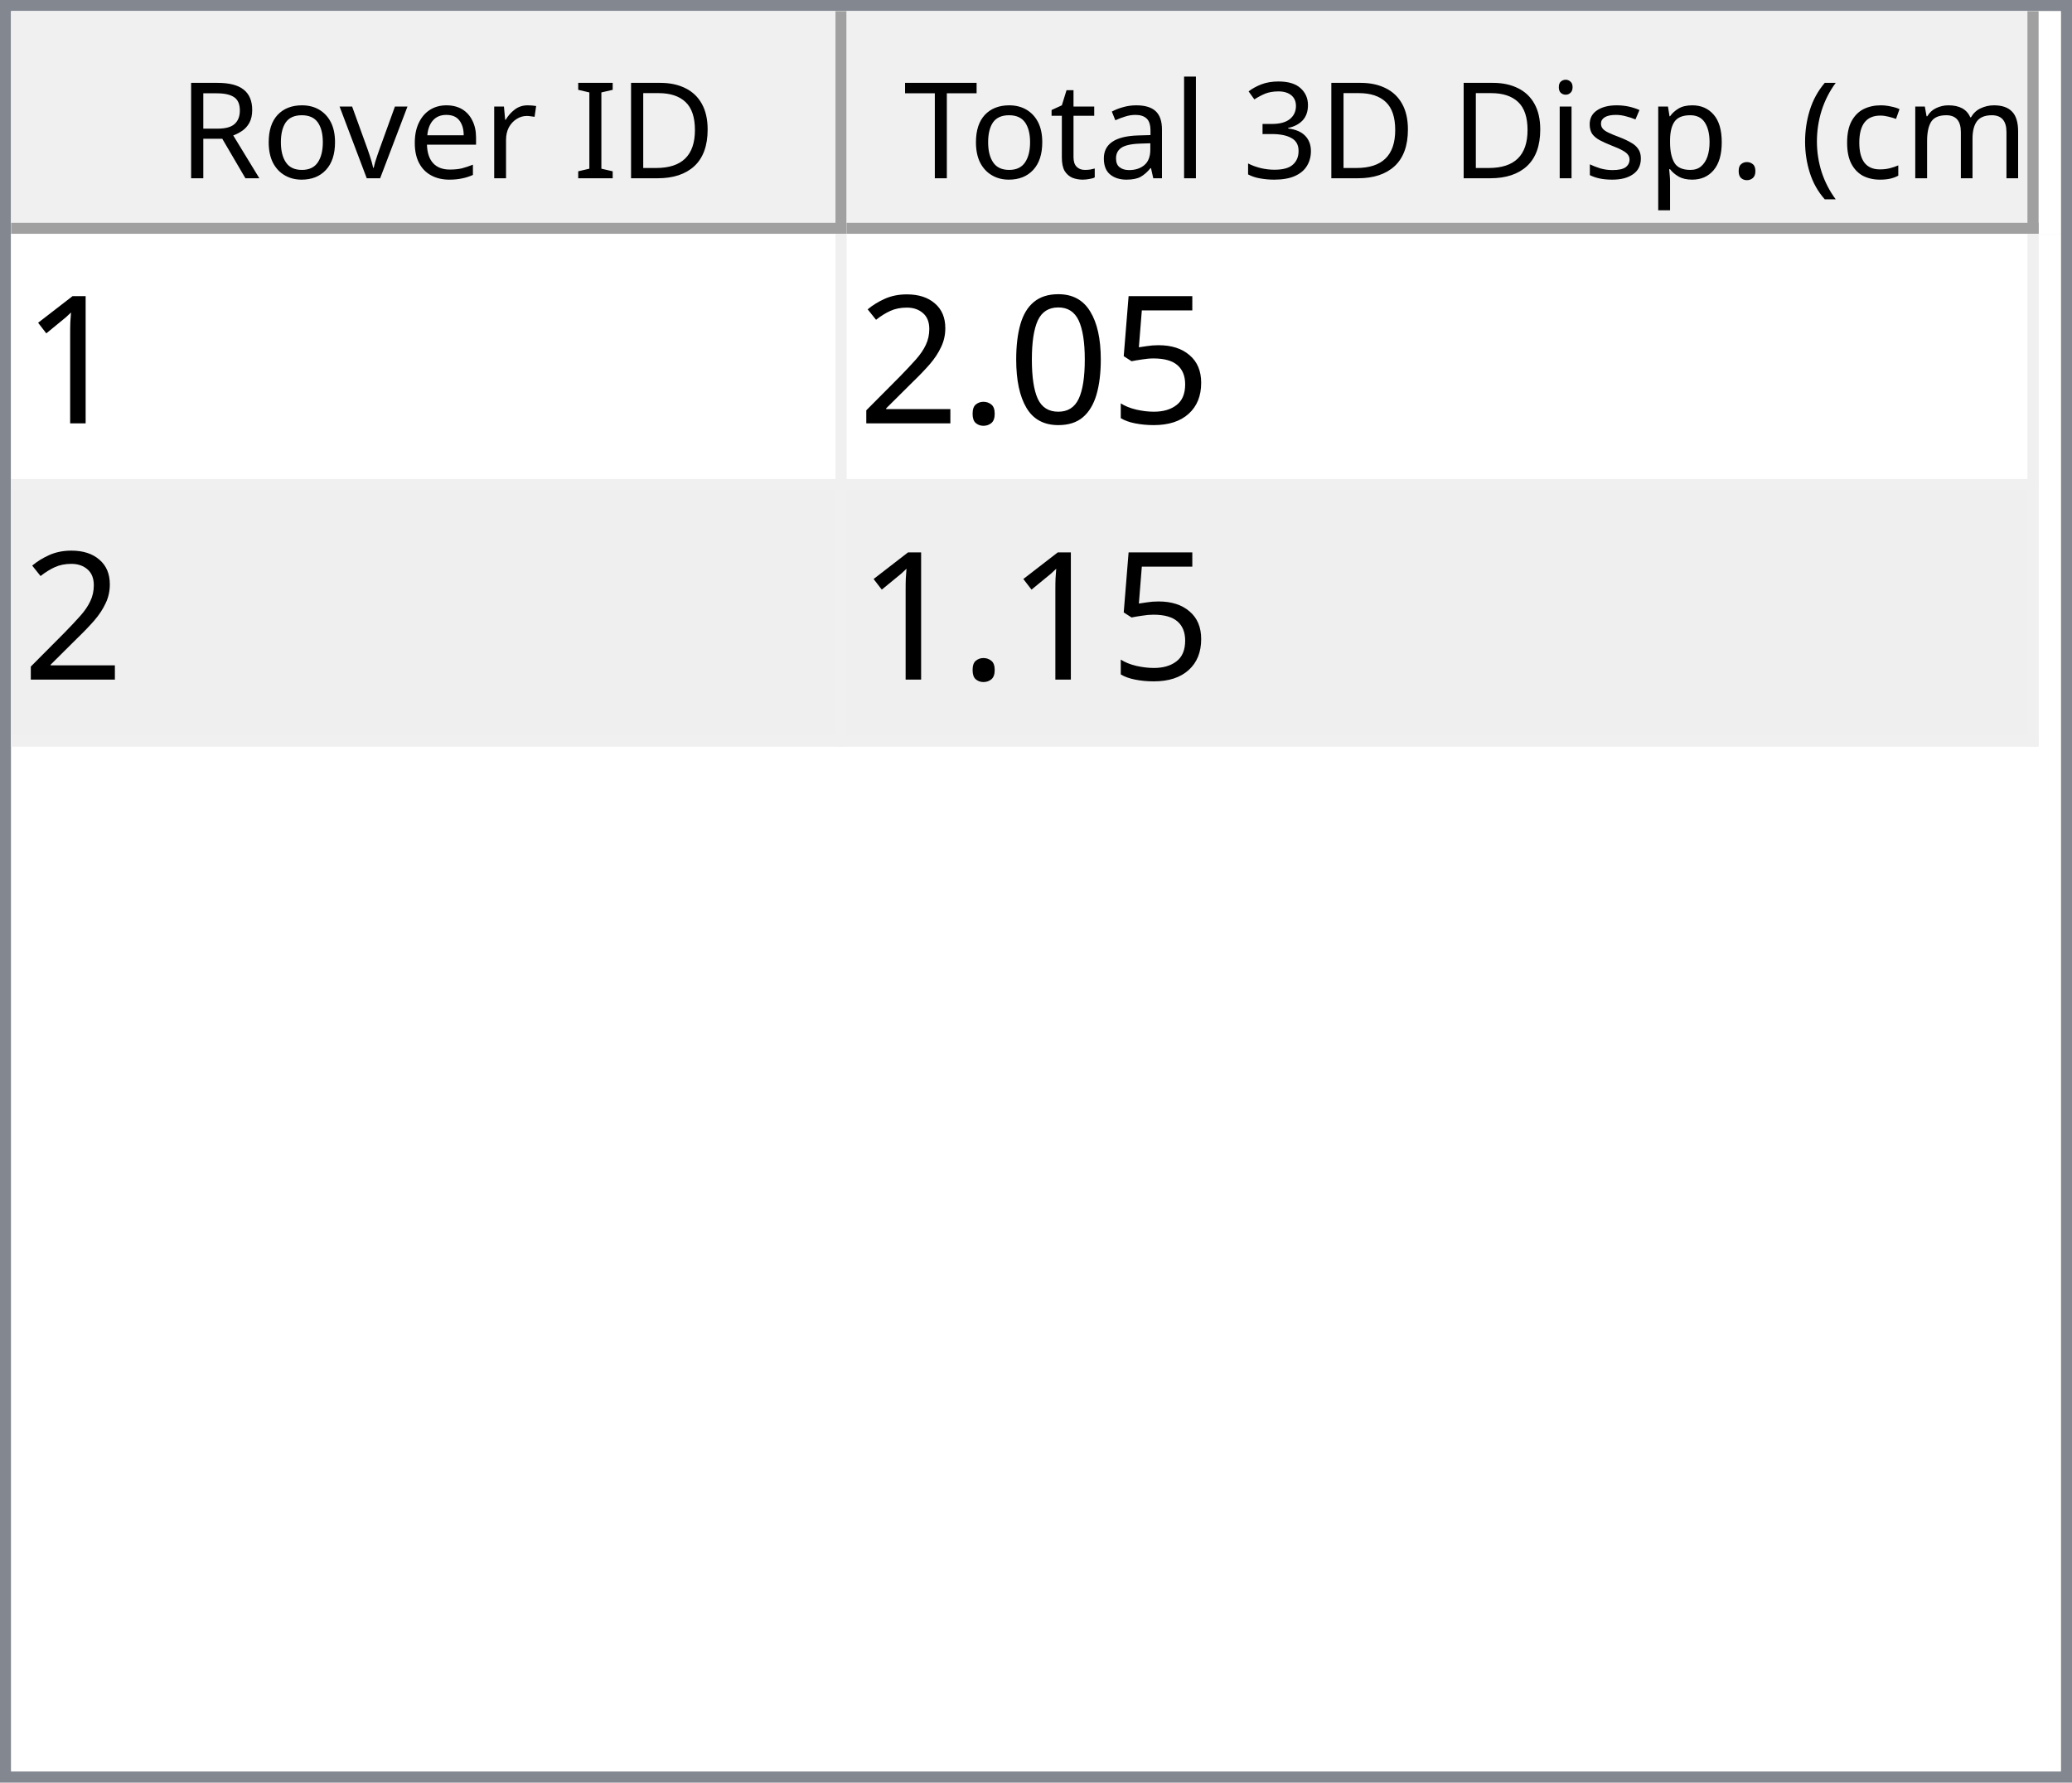
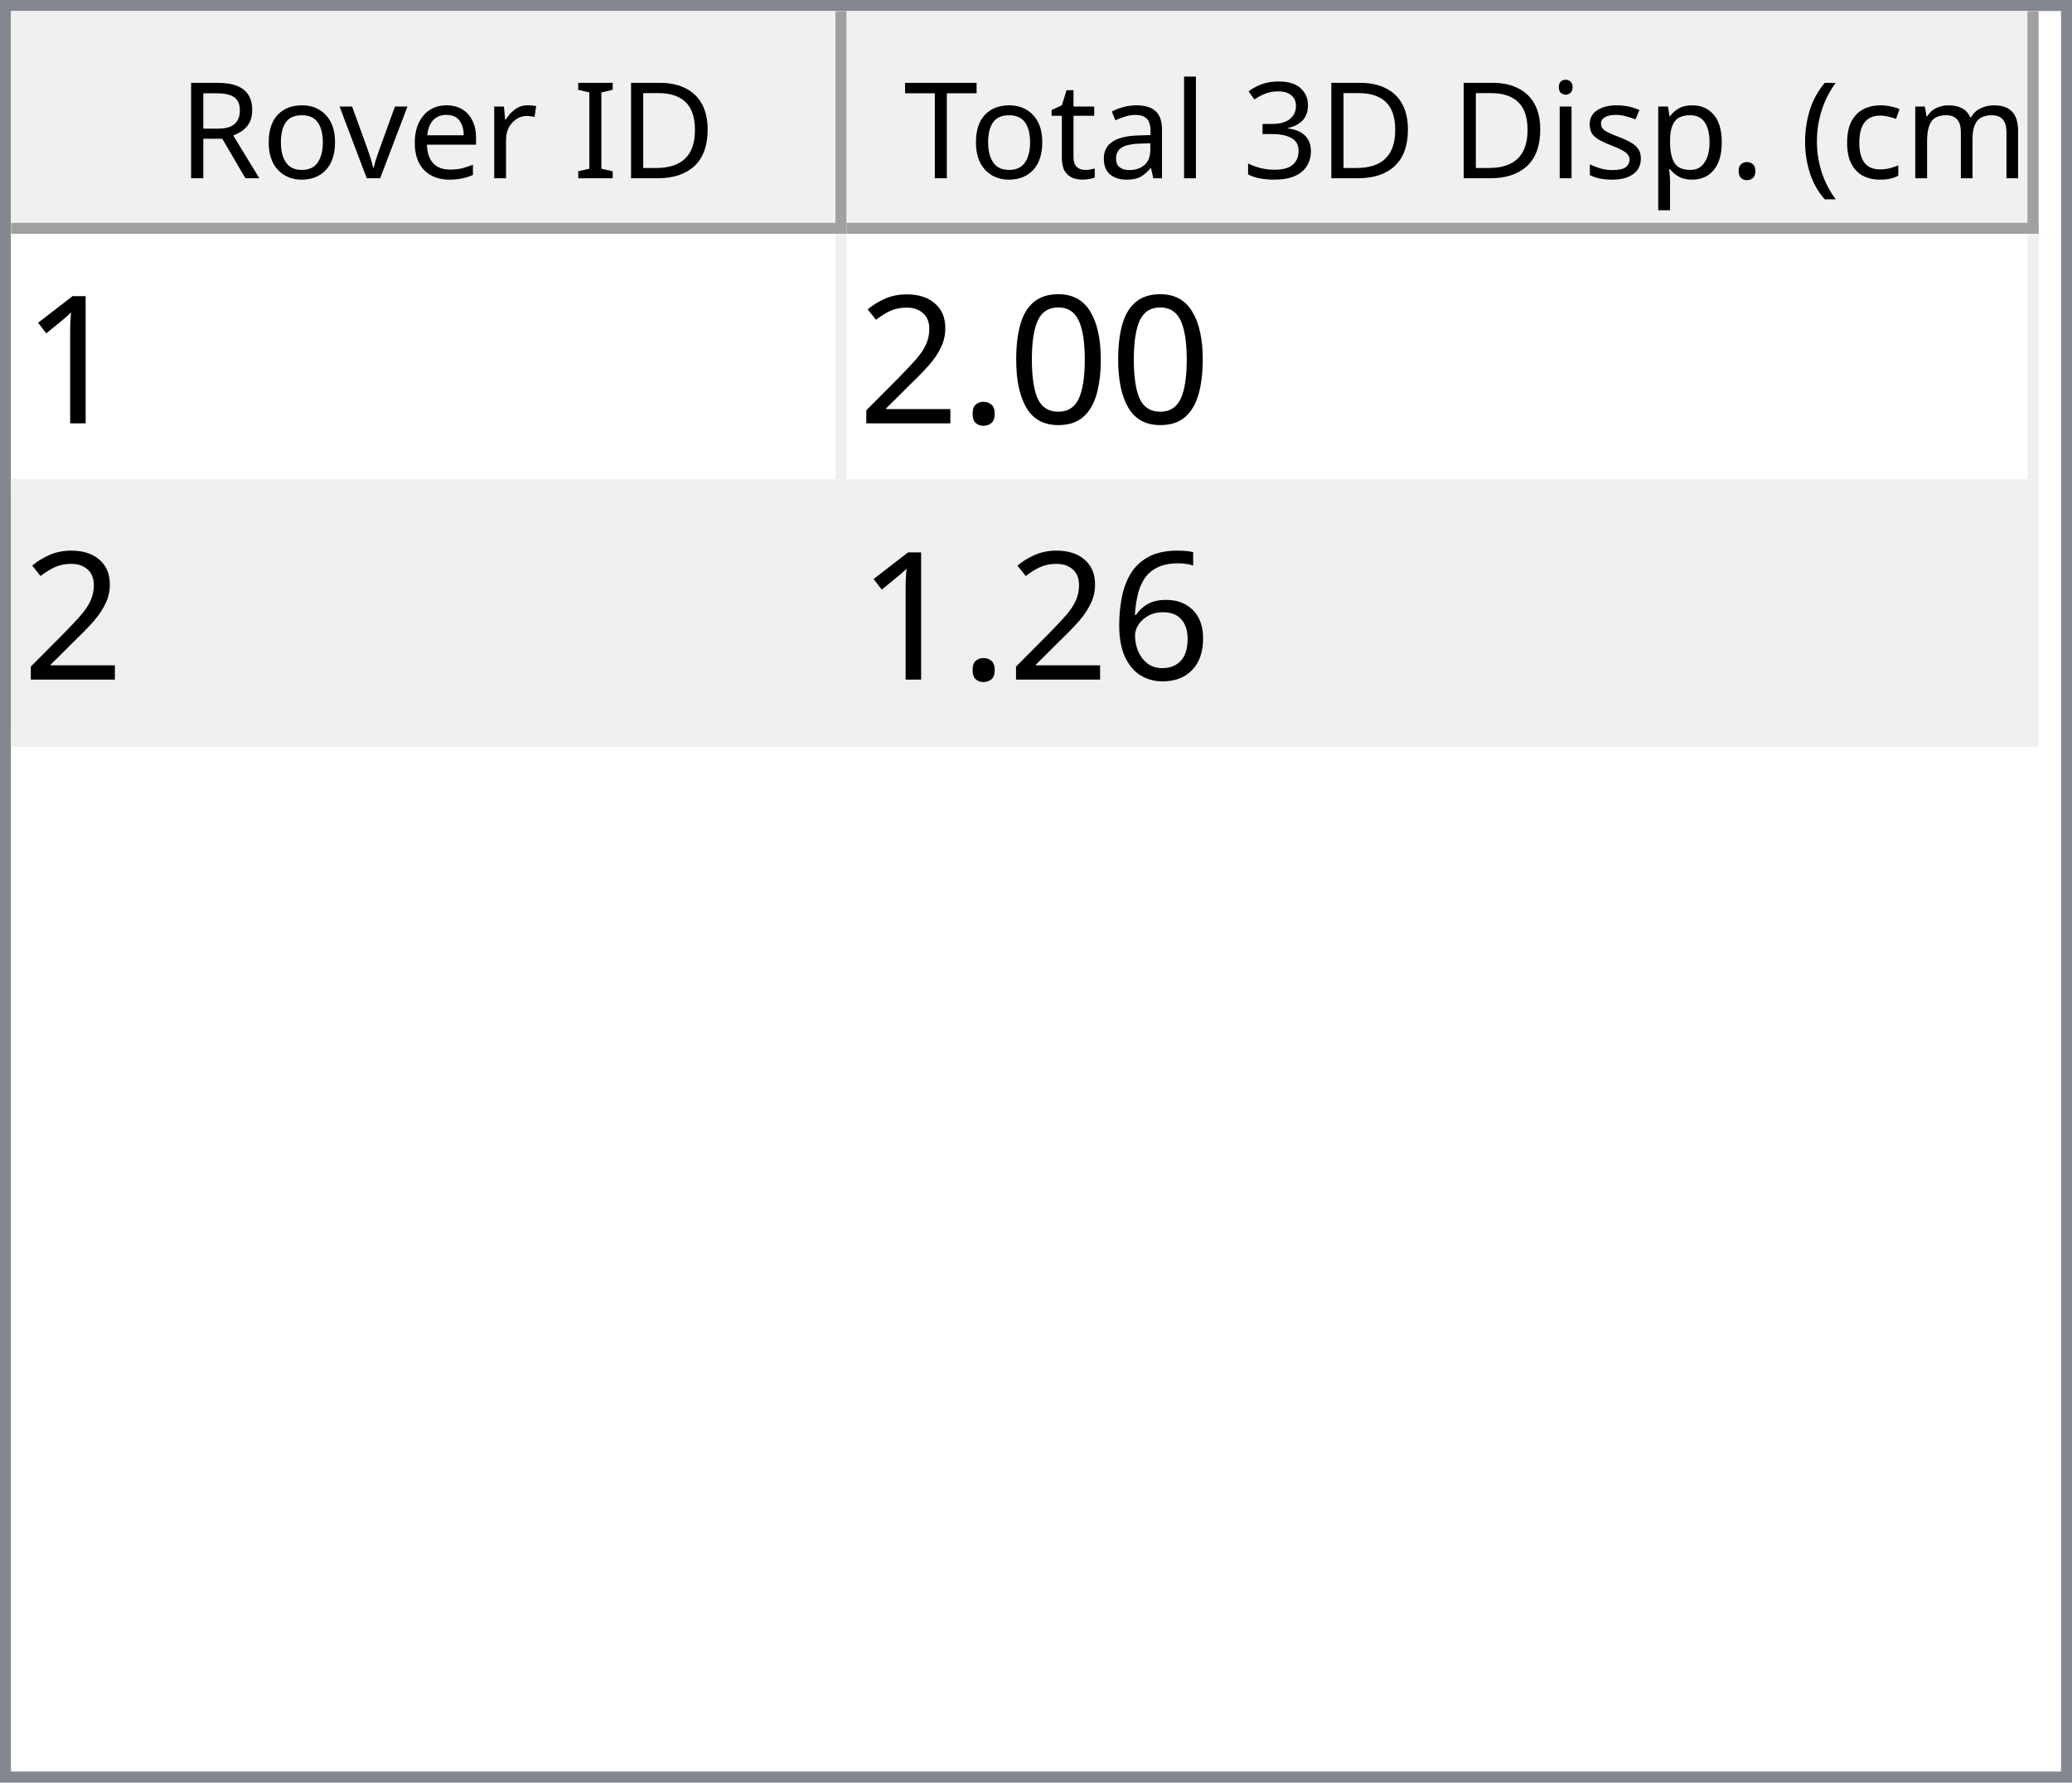
<svg xmlns="http://www.w3.org/2000/svg" style="fill-opacity:1; color-rendering:auto; color-interpolation:auto; text-rendering:auto; stroke:black; stroke-linecap:square; stroke-miterlimit:10; shape-rendering:auto; stroke-opacity:1; fill:black; stroke-dasharray:none; font-weight:normal; stroke-width:1; font-family:'Dialog'; font-style:normal; stroke-linejoin:miter; font-size:12px; stroke-dashoffset:0; image-rendering:auto;" width="186" height="160">
  <defs id="genericDefs" />
  <g>
    <defs id="defs1">
      <clipPath clipPathUnits="userSpaceOnUse" id="clipPath1">
        <path d="M0 0 L186 0 L186 160 L0 160 L0 0 Z" />
      </clipPath>
      <clipPath clipPathUnits="userSpaceOnUse" id="clipPath2">
        <path d="M0 0 L0 160 L186 160 L186 0 Z" />
      </clipPath>
      <clipPath clipPathUnits="userSpaceOnUse" id="clipPath3">
        <path d="M0 0 L0 20 L184 20 L184 0 Z" />
      </clipPath>
      <clipPath clipPathUnits="userSpaceOnUse" id="clipPath4">
        <path d="M0 0 L0 20 L75 20 L75 0 Z" />
      </clipPath>
      <clipPath clipPathUnits="userSpaceOnUse" id="clipPath5">
        <path d="M1 1 L1 19 L74 19 L74 1 Z" />
      </clipPath>
      <clipPath clipPathUnits="userSpaceOnUse" id="clipPath6">
        <path d="M0 0 L0 18 L73 18 L73 0 Z" />
      </clipPath>
      <clipPath clipPathUnits="userSpaceOnUse" id="clipPath7">
        <path d="M-0.5 -0.5 L-0.5 19.5 L74.5 19.5 L74.5 -0.5 Z" />
      </clipPath>
      <clipPath clipPathUnits="userSpaceOnUse" id="clipPath8">
        <path d="M0 0 L0 20 L107 20 L107 0 Z" />
      </clipPath>
      <clipPath clipPathUnits="userSpaceOnUse" id="clipPath9">
        <path d="M1 1 L1 19 L106 19 L106 1 Z" />
      </clipPath>
      <clipPath clipPathUnits="userSpaceOnUse" id="clipPath10">
        <path d="M0 0 L0 18 L105 18 L105 0 Z" />
      </clipPath>
      <clipPath clipPathUnits="userSpaceOnUse" id="clipPath11">
        <path d="M-0.5 -0.5 L-0.5 19.5 L106.5 19.5 L106.5 -0.5 Z" />
      </clipPath>
      <clipPath clipPathUnits="userSpaceOnUse" id="clipPath12">
        <path d="M0 0 L0 138 L184 138 L184 0 Z" />
      </clipPath>
      <clipPath clipPathUnits="userSpaceOnUse" id="clipPath13">
        <path d="M0 0 L0 46 L182 46 L182 0 Z" />
      </clipPath>
      <clipPath clipPathUnits="userSpaceOnUse" id="clipPath14">
        <path d="M-0.5 -0.5 L-0.5 45.5 L181.5 45.5 L181.5 -0.5 Z" />
      </clipPath>
      <clipPath clipPathUnits="userSpaceOnUse" id="clipPath15">
        <path d="M0 0 L0 22 L74 22 L74 0 Z" />
      </clipPath>
      <clipPath clipPathUnits="userSpaceOnUse" id="clipPath16">
        <path d="M0 0 L0 22 L106 22 L106 0 Z" />
      </clipPath>
      <font horiz-adv-x="64.551" id="font1">
        <font-face ascent="107.91" descent="25.098" units-per-em="100" style="font-style:normal; font-family:Segoe UI; font-weight:normal;" />
        <missing-glyph horiz-adv-x="64.551" d="M8.109 0 L8.109 68.266 L56.453 68.266 L56.453 0 L8.109 0 ZM15.328 7.234 L49.219 7.234 L49.219 61.031 L15.328 61.031 L15.328 7.234 Z" />
        <glyph unicode="D" horiz-adv-x="70.117" d="M9.188 0 L9.188 70.016 L28.516 70.016 Q65.531 70.016 65.531 35.891 Q65.531 19.672 55.25 9.836 Q44.969 0 27.734 0 L9.188 0 ZM17.391 62.594 L17.391 7.422 L27.828 7.422 Q41.609 7.422 49.273 14.797 Q56.938 22.172 56.938 35.688 Q56.938 62.594 28.328 62.594 L17.391 62.594 Z" />
        <glyph unicode="I" horiz-adv-x="26.611" d="M17.391 0 L9.188 0 L9.188 70.016 L17.391 70.016 L17.391 0 Z" />
        <glyph unicode=" " horiz-adv-x="27.393" d="" />
        <glyph unicode="r" horiz-adv-x="34.766" d="M34.188 41.891 Q32.078 43.5 28.125 43.5 Q23 43.5 19.555 38.672 Q16.109 33.844 16.109 25.484 L16.109 0 L8.109 0 L8.109 50 L16.109 50 L16.109 39.703 L16.312 39.703 Q18.016 44.969 21.531 47.922 Q25.047 50.875 29.391 50.875 Q32.516 50.875 34.188 50.203 L34.188 41.891 Z" />
        <glyph unicode="e" horiz-adv-x="52.295" d="M48.297 23 L12.984 23 Q13.188 14.656 17.484 10.109 Q21.781 5.562 29.297 5.562 Q37.75 5.562 44.828 11.141 L44.828 3.609 Q38.234 -1.172 27.391 -1.172 Q16.797 -1.172 10.742 5.641 Q4.688 12.453 4.688 24.812 Q4.688 36.469 11.305 43.82 Q17.922 51.172 27.734 51.172 Q37.547 51.172 42.922 44.828 Q48.297 38.484 48.297 27.203 L48.297 23 ZM40.094 29.781 Q40.047 36.719 36.75 40.578 Q33.453 44.438 27.594 44.438 Q21.922 44.438 17.969 40.383 Q14.016 36.328 13.094 29.781 L40.094 29.781 Z" />
        <glyph unicode="v" horiz-adv-x="47.9" d="M47.406 50 L27.484 0 L19.625 0 L0.688 50 L9.469 50 L22.172 13.672 Q23.578 9.672 23.922 6.688 L24.125 6.688 Q24.609 10.453 25.688 13.484 L38.969 50 L47.406 50 Z" />
        <glyph unicode="o" horiz-adv-x="58.594" d="M29 -1.172 Q17.922 -1.172 11.305 5.836 Q4.688 12.844 4.688 24.422 Q4.688 37.016 11.57 44.094 Q18.453 51.172 30.172 51.172 Q41.359 51.172 47.633 44.289 Q53.906 37.406 53.906 25.203 Q53.906 13.234 47.141 6.031 Q40.375 -1.172 29 -1.172 ZM29.594 44.438 Q21.875 44.438 17.383 39.188 Q12.891 33.938 12.891 24.703 Q12.891 15.828 17.43 10.695 Q21.969 5.562 29.594 5.562 Q37.359 5.562 41.531 10.594 Q45.703 15.625 45.703 24.906 Q45.703 34.281 41.531 39.359 Q37.359 44.438 29.594 44.438 Z" />
        <glyph unicode="R" horiz-adv-x="59.814" d="M59.375 0 L49.609 0 L37.891 19.625 Q36.281 22.359 34.766 24.289 Q33.25 26.219 31.664 27.438 Q30.078 28.656 28.25 29.219 Q26.422 29.781 24.125 29.781 L17.391 29.781 L17.391 0 L9.188 0 L9.188 70.016 L30.078 70.016 Q34.672 70.016 38.555 68.867 Q42.438 67.719 45.289 65.375 Q48.141 63.031 49.758 59.547 Q51.375 56.062 51.375 51.375 Q51.375 47.703 50.273 44.656 Q49.172 41.609 47.148 39.211 Q45.125 36.812 42.266 35.133 Q39.406 33.453 35.844 32.516 L35.844 32.328 Q37.594 31.547 38.891 30.547 Q40.188 29.547 41.359 28.18 Q42.531 26.812 43.68 25.078 Q44.828 23.344 46.234 21.047 L59.375 0 ZM17.391 62.594 L17.391 37.203 L28.516 37.203 Q31.594 37.203 34.203 38.133 Q36.812 39.062 38.719 40.797 Q40.625 42.531 41.703 45.047 Q42.781 47.562 42.781 50.688 Q42.781 56.297 39.141 59.445 Q35.5 62.594 28.609 62.594 L17.391 62.594 Z" />
        <glyph unicode=")" horiz-adv-x="30.176" d="M8.297 -15.922 L1.172 -15.922 Q16.406 2.344 16.406 26.812 Q16.406 51.469 1.078 70.016 L8.297 70.016 Q23.531 52.156 23.531 26.703 Q23.531 1.375 8.297 -15.922 Z" />
        <glyph unicode="m" horiz-adv-x="86.133" d="M79.109 0 L71.094 0 L71.094 28.719 Q71.094 37.016 68.531 40.727 Q65.969 44.438 59.906 44.438 Q54.781 44.438 51.195 39.75 Q47.609 35.062 47.609 28.516 L47.609 0 L39.594 0 L39.594 29.688 Q39.594 44.438 28.219 44.438 Q22.953 44.438 19.531 40.016 Q16.109 35.594 16.109 28.516 L16.109 0 L8.109 0 L8.109 50 L16.109 50 L16.109 42.094 L16.312 42.094 Q21.625 51.172 31.844 51.172 Q36.969 51.172 40.773 48.312 Q44.578 45.453 46 40.828 Q51.562 51.172 62.594 51.172 Q79.109 51.172 79.109 30.812 L79.109 0 Z" />
        <glyph unicode="c" horiz-adv-x="46.191" d="M42.188 2.297 Q36.422 -1.172 28.516 -1.172 Q17.828 -1.172 11.258 5.789 Q4.688 12.75 4.688 23.828 Q4.688 36.188 11.766 43.68 Q18.844 51.172 30.672 51.172 Q37.25 51.172 42.281 48.734 L42.281 40.531 Q36.719 44.438 30.375 44.438 Q22.703 44.438 17.797 38.945 Q12.891 33.453 12.891 24.516 Q12.891 15.719 17.508 10.641 Q22.125 5.562 29.891 5.562 Q36.422 5.562 42.188 9.906 L42.188 2.297 Z" />
        <glyph unicode="(" horiz-adv-x="30.176" d="M29.109 -15.922 L21.969 -15.922 Q6.844 1.375 6.844 26.703 Q6.844 52.156 21.969 70.016 L29.203 70.016 Q13.875 51.469 13.875 26.812 Q13.875 2.344 29.109 -15.922 Z" />
        <glyph unicode="." horiz-adv-x="21.68" d="M10.891 -1.078 Q8.641 -1.078 7.055 0.539 Q5.469 2.156 5.469 4.391 Q5.469 6.641 7.055 8.273 Q8.641 9.906 10.891 9.906 Q13.188 9.906 14.797 8.273 Q16.406 6.641 16.406 4.391 Q16.406 2.156 14.797 0.539 Q13.188 -1.078 10.891 -1.078 Z" />
        <glyph unicode="p" horiz-adv-x="58.789" d="M16.312 7.234 L16.109 7.234 L16.109 -23 L8.109 -23 L8.109 50 L16.109 50 L16.109 41.219 L16.312 41.219 Q22.219 51.172 33.594 51.172 Q43.266 51.172 48.688 44.461 Q54.109 37.75 54.109 26.469 Q54.109 13.922 48 6.375 Q41.891 -1.172 31.297 -1.172 Q21.578 -1.172 16.312 7.234 ZM16.109 27.391 L16.109 20.406 Q16.109 14.203 20.141 9.883 Q24.172 5.562 30.375 5.562 Q37.641 5.562 41.773 11.133 Q45.906 16.703 45.906 26.609 Q45.906 34.969 42.047 39.703 Q38.188 44.438 31.594 44.438 Q24.609 44.438 20.359 39.578 Q16.109 34.719 16.109 27.391 Z" />
        <glyph unicode="s" horiz-adv-x="42.432" d="M5.078 1.812 L5.078 10.406 Q11.625 5.562 19.484 5.562 Q30.031 5.562 30.031 12.594 Q30.031 14.594 29.125 15.992 Q28.219 17.391 26.68 18.461 Q25.141 19.531 23.07 20.383 Q21 21.234 18.609 22.172 Q15.281 23.484 12.766 24.828 Q10.25 26.172 8.57 27.859 Q6.891 29.547 6.031 31.695 Q5.172 33.844 5.172 36.719 Q5.172 40.234 6.789 42.945 Q8.406 45.656 11.086 47.484 Q13.766 49.312 17.211 50.242 Q20.656 51.172 24.312 51.172 Q30.812 51.172 35.938 48.922 L35.938 40.828 Q30.422 44.438 23.25 44.438 Q21 44.438 19.195 43.922 Q17.391 43.406 16.094 42.477 Q14.797 41.547 14.086 40.258 Q13.375 38.969 13.375 37.406 Q13.375 35.453 14.086 34.133 Q14.797 32.812 16.164 31.789 Q17.531 30.766 19.484 29.938 Q21.438 29.109 23.922 28.125 Q27.25 26.859 29.883 25.516 Q32.516 24.172 34.375 22.484 Q36.234 20.797 37.234 18.602 Q38.234 16.406 38.234 13.375 Q38.234 9.672 36.602 6.938 Q34.969 4.203 32.234 2.398 Q29.5 0.594 25.93 -0.289 Q22.359 -1.172 18.453 -1.172 Q10.75 -1.172 5.078 1.812 Z" />
        <glyph unicode="i" horiz-adv-x="24.219" d="M12.203 62.703 Q10.062 62.703 8.547 64.164 Q7.031 65.625 7.031 67.875 Q7.031 70.125 8.547 71.609 Q10.062 73.094 12.203 73.094 Q14.406 73.094 15.945 71.609 Q17.484 70.125 17.484 67.875 Q17.484 65.719 15.945 64.211 Q14.406 62.703 12.203 62.703 ZM16.109 0 L8.109 0 L8.109 50 L16.109 50 L16.109 0 Z" />
        <glyph unicode="3" horiz-adv-x="53.906" d="M46.531 19.828 Q46.531 15.094 44.75 11.211 Q42.969 7.328 39.719 4.57 Q36.469 1.812 31.93 0.297 Q27.391 -1.219 21.922 -1.219 Q11.922 -1.219 6 2.594 L6 11.188 Q13.094 5.609 22.219 5.609 Q25.875 5.609 28.828 6.539 Q31.781 7.469 33.906 9.227 Q36.031 10.984 37.18 13.477 Q38.328 15.969 38.328 19.094 Q38.328 32.812 18.797 32.812 L12.984 32.812 L12.984 39.594 L18.5 39.594 Q35.797 39.594 35.797 52.484 Q35.797 64.406 22.609 64.406 Q15.188 64.406 8.688 59.422 L8.688 67.188 Q15.375 71.188 24.609 71.188 Q29 71.188 32.57 69.969 Q36.141 68.75 38.68 66.555 Q41.219 64.359 42.609 61.281 Q44 58.203 44 54.5 Q44 40.672 30.031 36.719 L30.031 36.531 Q33.594 36.141 36.625 34.797 Q39.656 33.453 41.852 31.305 Q44.047 29.156 45.289 26.25 Q46.531 23.344 46.531 19.828 Z" />
        <glyph unicode="l" horiz-adv-x="24.219" d="M16.109 0 L8.109 0 L8.109 74.031 L16.109 74.031 L16.109 0 Z" />
        <glyph unicode="a" horiz-adv-x="50.879" d="M43.891 0 L35.891 0 L35.891 7.812 L35.688 7.812 Q30.469 -1.172 20.312 -1.172 Q12.844 -1.172 8.617 2.781 Q4.391 6.734 4.391 13.281 Q4.391 27.297 20.906 29.594 L35.891 31.688 Q35.891 44.438 25.594 44.438 Q16.547 44.438 9.281 38.281 L9.281 46.484 Q16.656 51.172 26.266 51.172 Q43.891 51.172 43.891 32.516 L43.891 0 ZM35.891 25.297 L23.828 23.641 Q18.266 22.859 15.43 20.875 Q12.594 18.891 12.594 13.875 Q12.594 10.203 15.211 7.883 Q17.828 5.562 22.172 5.562 Q28.125 5.562 32.008 9.742 Q35.891 13.922 35.891 20.312 L35.891 25.297 Z" />
        <glyph unicode="t" horiz-adv-x="33.887" d="M31.297 0.484 Q28.469 -1.078 23.828 -1.078 Q10.688 -1.078 10.688 13.578 L10.688 43.172 L2.094 43.172 L2.094 50 L10.688 50 L10.688 62.203 L18.703 64.797 L18.703 50 L31.297 50 L31.297 43.172 L18.703 43.172 L18.703 14.984 Q18.703 9.969 20.414 7.82 Q22.125 5.672 26.078 5.672 Q29.109 5.672 31.297 7.328 L31.297 0.484 Z" />
        <glyph unicode="T" horiz-adv-x="52.393" d="M50.594 62.594 L30.375 62.594 L30.375 0 L22.172 0 L22.172 62.594 L2 62.594 L2 70.016 L50.594 70.016 L50.594 62.594 Z" />
      </font>
      <font horiz-adv-x="75.0" id="font2">
        <font-face ascent="100.537" descent="21.973" units-per-em="100" style="font-style:normal; font-family:sans-serif; font-weight:normal;" />
        <missing-glyph horiz-adv-x="75.0" d="M12.5 0 L12.5 62.5 L62.5 62.5 L62.5 0 L12.5 0 ZM14.062 1.562 L60.938 1.562 L60.938 60.938 L14.062 60.938 L14.062 1.562 Z" />
        <glyph unicode="1" horiz-adv-x="55.615" d="M37.25 0 L28.469 0 L28.469 56 Q25.297 52.984 20.141 49.953 Q14.984 46.922 10.891 45.406 L10.891 53.906 Q18.266 57.375 23.781 62.305 Q29.297 67.234 31.594 71.875 L37.25 71.875 L37.25 0 Z" />
-         <glyph unicode="5" horiz-adv-x="55.615" d="M4.156 18.75 L13.375 19.531 Q14.406 12.797 18.141 9.398 Q21.875 6 27.156 6 Q33.5 6 37.891 10.789 Q42.281 15.578 42.281 23.484 Q42.281 31 38.062 35.352 Q33.844 39.703 27 39.703 Q22.75 39.703 19.336 37.773 Q15.922 35.844 13.969 32.766 L5.719 33.844 L12.641 70.609 L48.25 70.609 L48.25 62.203 L19.672 62.203 L15.828 42.969 Q22.266 47.469 29.344 47.469 Q38.719 47.469 45.164 40.969 Q51.609 34.469 51.609 24.266 Q51.609 14.547 45.953 7.469 Q39.062 -1.219 27.156 -1.219 Q17.391 -1.219 11.211 4.25 Q5.031 9.719 4.156 18.75 Z" />
        <glyph unicode="0" horiz-adv-x="55.615" d="M4.156 35.297 Q4.156 48 6.766 55.742 Q9.375 63.484 14.523 67.68 Q19.672 71.875 27.484 71.875 Q33.25 71.875 37.594 69.555 Q41.938 67.234 44.773 62.867 Q47.609 58.5 49.219 52.227 Q50.828 45.953 50.828 35.297 Q50.828 22.703 48.242 14.969 Q45.656 7.234 40.508 3.008 Q35.359 -1.219 27.484 -1.219 Q17.141 -1.219 11.234 6.203 Q4.156 15.141 4.156 35.297 ZM13.188 35.297 Q13.188 17.672 17.312 11.836 Q21.438 6 27.484 6 Q33.547 6 37.672 11.859 Q41.797 17.719 41.797 35.297 Q41.797 52.984 37.672 58.789 Q33.547 64.594 27.391 64.594 Q21.344 64.594 17.719 59.469 Q13.188 52.938 13.188 35.297 Z" />
        <glyph unicode="." horiz-adv-x="27.783" d="M9.078 0 L9.078 10.016 L19.094 10.016 L19.094 0 L9.078 0 Z" />
        <glyph unicode="2" horiz-adv-x="55.615" d="M50.344 8.453 L50.344 0 L3.031 0 Q2.938 3.172 4.047 6.109 Q5.859 10.938 9.836 15.625 Q13.812 20.312 21.344 26.469 Q33.016 36.031 37.117 41.625 Q41.219 47.219 41.219 52.203 Q41.219 57.422 37.477 61.008 Q33.734 64.594 27.734 64.594 Q21.391 64.594 17.578 60.789 Q13.766 56.984 13.719 50.25 L4.688 51.172 Q5.609 61.281 11.664 66.578 Q17.719 71.875 27.938 71.875 Q38.234 71.875 44.242 66.164 Q50.25 60.453 50.25 52 Q50.25 47.703 48.492 43.555 Q46.734 39.406 42.656 34.812 Q38.578 30.219 29.109 22.219 Q21.188 15.578 18.945 13.211 Q16.703 10.844 15.234 8.453 L50.344 8.453 Z" />
+         <glyph unicode="6" horiz-adv-x="55.615" d="M49.75 54.047 L41.016 53.375 Q39.844 58.547 37.703 60.891 Q34.125 64.656 28.906 64.656 Q24.703 64.656 21.531 62.312 Q17.391 59.281 14.992 53.469 Q12.594 47.656 12.5 36.922 Q15.672 41.75 20.266 44.094 Q24.859 46.438 29.891 46.438 Q38.672 46.438 44.852 39.969 Q51.031 33.5 51.031 23.25 Q51.031 16.5 48.125 10.719 Q45.219 4.938 40.141 1.859 Q35.062 -1.219 28.609 -1.219 Q17.625 -1.219 10.695 6.859 Q3.766 14.938 3.766 33.5 Q3.766 54.25 11.422 63.672 Q18.109 71.875 29.438 71.875 Q37.891 71.875 43.289 67.141 Q48.688 62.406 49.75 54.047 ZM13.875 23.188 Q13.875 18.656 15.797 14.508 Q17.719 10.359 21.188 8.18 Q24.656 6 28.469 6 Q34.031 6 38.039 10.492 Q42.047 14.984 42.047 22.703 Q42.047 30.125 38.086 34.398 Q34.125 38.672 28.125 38.672 Q22.172 38.672 18.023 34.398 Q13.875 30.125 13.875 23.188 Z" />
      </font>
    </defs>
    <g style="fill:white; stroke:white;">
      <rect x="0" y="0" width="186" style="clip-path:url(#clipPath1); stroke:none;" height="160" />
    </g>
    <g style="fill:white; text-rendering:optimizeSpeed; color-rendering:optimizeSpeed; image-rendering:optimizeSpeed; shape-rendering:crispEdges; stroke:white; color-interpolation:sRGB;">
      <rect x="0" width="186" height="160" y="0" style="stroke:none;" />
      <path style="stroke:none;" d="M0 160 L186 160 L186 0 L0 0 Z" />
    </g>
    <g style="fill:rgb(240,240,240); font-family:'Segoe UI'; stroke:rgb(240,240,240);">
      <rect x="0" y="0" width="186" style="clip-path:url(#clipPath2); stroke:none;" height="160" />
    </g>
    <g style="fill:rgb(130,135,144); font-family:'Segoe UI'; stroke:rgb(130,135,144);">
      <path d="M0 0 L186 0 L186 160 L0 160 L0 0 ZM1 1 L185 1 L185 159 L1 159 L1 1 Z" style="fill-rule:evenodd; clip-path:url(#clipPath2); stroke:none;" />
    </g>
    <g style="fill:white; font-family:'Segoe UI'; stroke:white;" transform="translate(1,1)">
      <rect x="0" y="0" width="184" style="clip-path:url(#clipPath3); stroke:none;" height="20" />
    </g>
    <g style="fill:rgb(240,240,240); font-family:'Segoe UI'; stroke:rgb(240,240,240);" transform="translate(1,1)">
      <rect x="0" y="0" width="75" style="clip-path:url(#clipPath4); stroke:none;" height="20" />
    </g>
    <g style="font-family:'Segoe UI';" transform="translate(2,2)">
      <text x="14" xml:space="preserve" y="14" style="clip-path:url(#clipPath6); stroke:none;">Rover ID</text>
    </g>
    <g style="fill:rgb(160,160,160); font-family:'Segoe UI'; stroke:rgb(160,160,160); stroke-linejoin:bevel;" transform="translate(1.5,1.5)">
      <line x1="74" x2="74" y1="0" style="fill:none; clip-path:url(#clipPath7);" y2="19" />
    </g>
    <g style="fill:rgb(160,160,160); font-family:'Segoe UI'; stroke:rgb(160,160,160); stroke-linejoin:bevel;" transform="matrix(1,0,0,1,1,1) translate(0.5,0.5)">
      <line x1="0" x2="74" y1="19" style="fill:none; clip-path:url(#clipPath7);" y2="19" />
    </g>
    <g style="fill:rgb(240,240,240); font-family:'Segoe UI'; stroke:rgb(240,240,240);" transform="translate(76,1)">
      <rect x="0" y="0" width="107" style="clip-path:url(#clipPath8); stroke:none;" height="20" />
    </g>
    <g style="font-family:'Segoe UI';" transform="translate(77,2)">
      <text x="1" xml:space="preserve" y="14" style="clip-path:url(#clipPath10); stroke:none;"> Total 3D Disp. (cm)</text>
    </g>
    <g style="fill:rgb(160,160,160); font-family:'Segoe UI'; stroke:rgb(160,160,160); stroke-linejoin:bevel;" transform="translate(76.5,1.5)">
      <line x1="106" x2="106" y1="0" style="fill:none; clip-path:url(#clipPath11);" y2="19" />
    </g>
    <g style="fill:rgb(160,160,160); font-family:'Segoe UI'; stroke:rgb(160,160,160); stroke-linejoin:bevel;" transform="matrix(1,0,0,1,76,1) translate(0.5,0.5)">
      <line x1="0" x2="106" y1="19" style="fill:none; clip-path:url(#clipPath11);" y2="19" />
    </g>
    <g style="fill:white; font-family:'Segoe UI'; stroke:white;" transform="translate(1,21)">
      <rect x="0" y="0" width="184" style="clip-path:url(#clipPath12); stroke:none;" height="138" />
    </g>
    <g style="fill:rgb(240,240,240); font-size:16px; font-family:sans-serif; stroke:rgb(240,240,240);" transform="translate(1,21)">
      <rect x="0" y="0" width="182" style="clip-path:url(#clipPath13); stroke:none;" height="46" />
      <line transform="translate(0.5,0.5)" x1="0" x2="181" y1="22" style="clip-path:url(#clipPath14); fill:none; stroke-linejoin:bevel;" y2="22" />
    </g>
    <g transform="matrix(1,0,0,1,1,21) translate(0.5,0.5)" style="fill:rgb(240,240,240); font-size:16px; font-family:sans-serif; stroke:rgb(240,240,240); stroke-linejoin:bevel;">
      <line x1="0" x2="181" y1="45" style="fill:none; clip-path:url(#clipPath14);" y2="45" />
    </g>
    <g transform="matrix(1,0,0,1,1,21) translate(0.5,0.5)" style="fill:rgb(240,240,240); font-size:16px; font-family:sans-serif; stroke:rgb(240,240,240); stroke-linejoin:bevel;">
      <line x1="74" x2="74" y1="0" style="fill:none; clip-path:url(#clipPath14);" y2="45" />
    </g>
    <g transform="matrix(1,0,0,1,1,21) translate(0.5,0.5)" style="fill:rgb(240,240,240); font-size:16px; font-family:sans-serif; stroke:rgb(240,240,240); stroke-linejoin:bevel;">
      <line x1="181" x2="181" y1="0" style="fill:none; clip-path:url(#clipPath14);" y2="45" />
    </g>
    <g style="fill:white; font-size:16px; font-family:sans-serif; stroke:white;" transform="matrix(1,0,0,1,1,21)">
      <rect x="0" y="0" width="74" style="clip-path:url(#clipPath15); stroke:none;" height="22" />
      <text x="1" y="17" style="fill:black; clip-path:url(#clipPath15); stroke:none;" xml:space="preserve">1</text>
    </g>
    <g style="fill:white; font-size:16px; font-family:sans-serif; stroke:white;" transform="matrix(1,0,0,1,1,21) translate(75,0)">
      <rect x="0" y="0" width="106" style="clip-path:url(#clipPath16); stroke:none;" height="22" />
-       <text x="1" y="17" style="fill:black; clip-path:url(#clipPath16); stroke:none;" xml:space="preserve">2.05</text>
+       <text x="1" y="17" style="fill:black; clip-path:url(#clipPath16); stroke:none;" xml:space="preserve">2.00</text>
    </g>
    <g style="fill:rgb(239,239,239); font-size:16px; font-family:sans-serif; stroke:rgb(239,239,239);" transform="matrix(1,0,0,1,1,21) translate(0,23)">
      <rect x="0" y="0" width="74" style="clip-path:url(#clipPath15); stroke:none;" height="22" />
      <text x="1" y="17" style="fill:black; clip-path:url(#clipPath15); stroke:none;" xml:space="preserve">2</text>
    </g>
    <g style="fill:rgb(239,239,239); font-size:16px; font-family:sans-serif; stroke:rgb(239,239,239);" transform="matrix(1,0,0,1,1,21) translate(75,23)">
      <rect x="0" y="0" width="106" style="clip-path:url(#clipPath16); stroke:none;" height="22" />
-       <text x="1" y="17" style="fill:black; clip-path:url(#clipPath16); stroke:none;" xml:space="preserve">1.15</text>
+       <text x="1" y="17" style="fill:black; clip-path:url(#clipPath16); stroke:none;" xml:space="preserve">1.26</text>
    </g>
  </g>
</svg>
